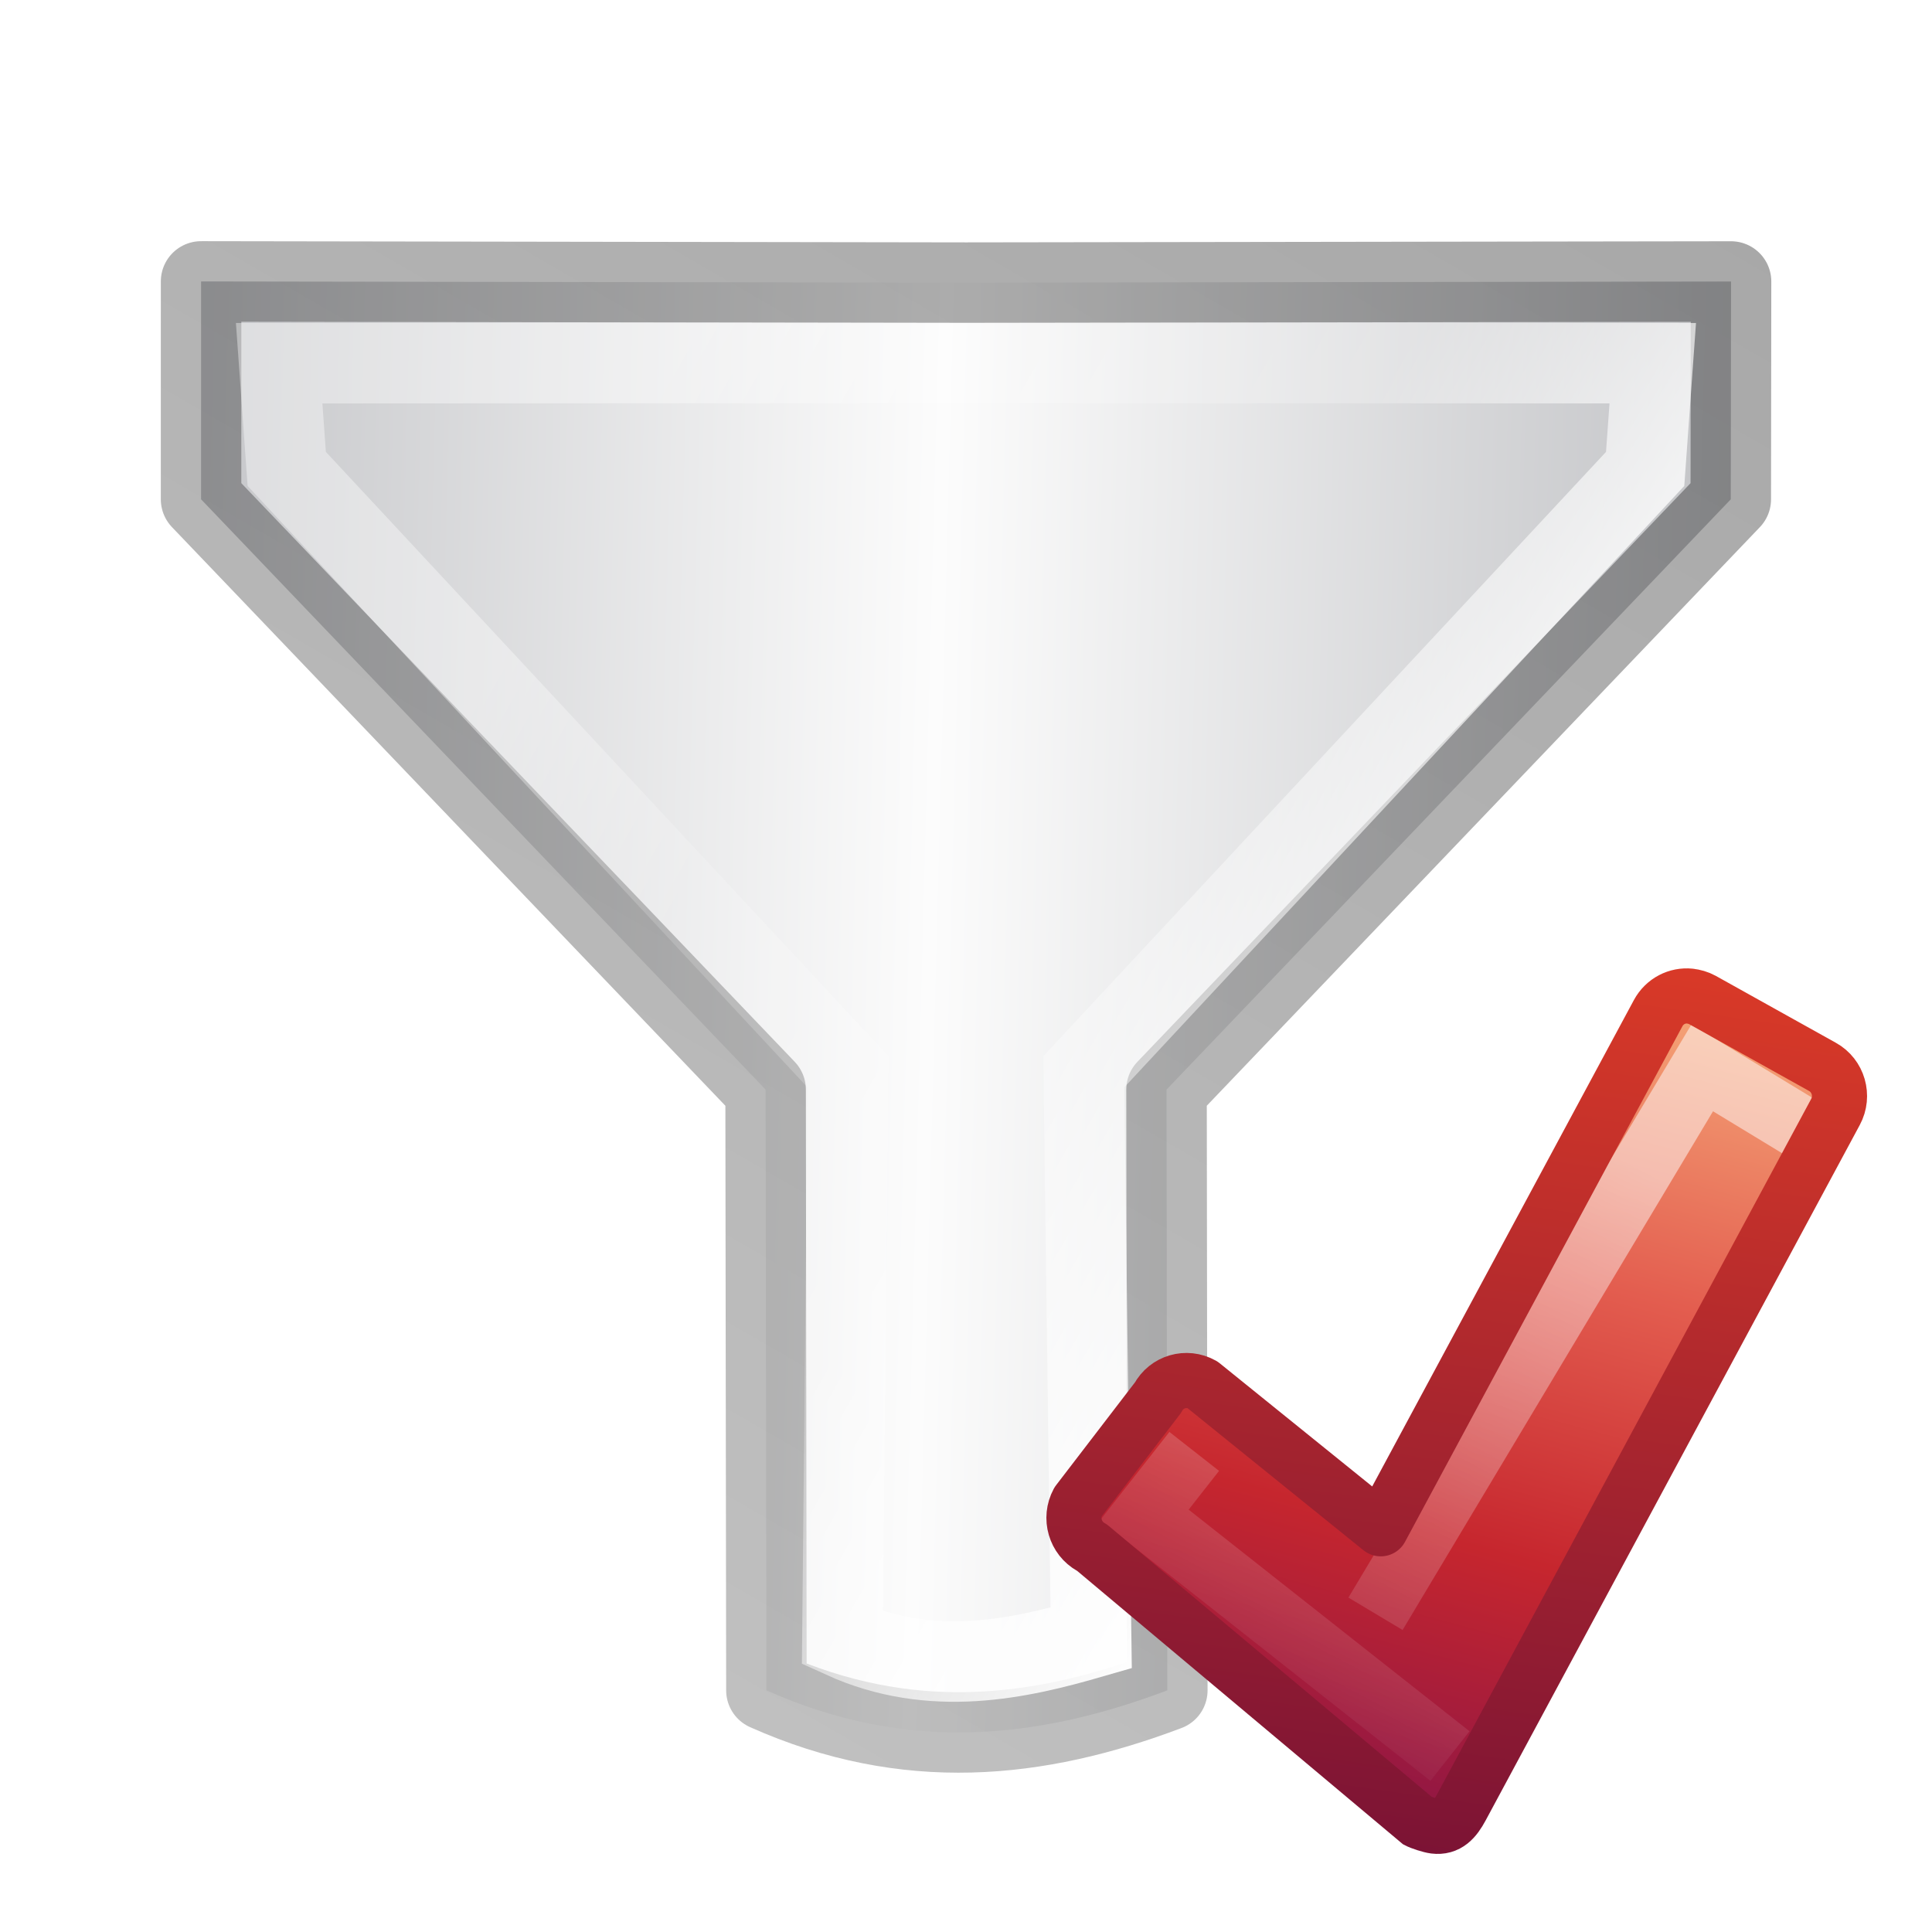
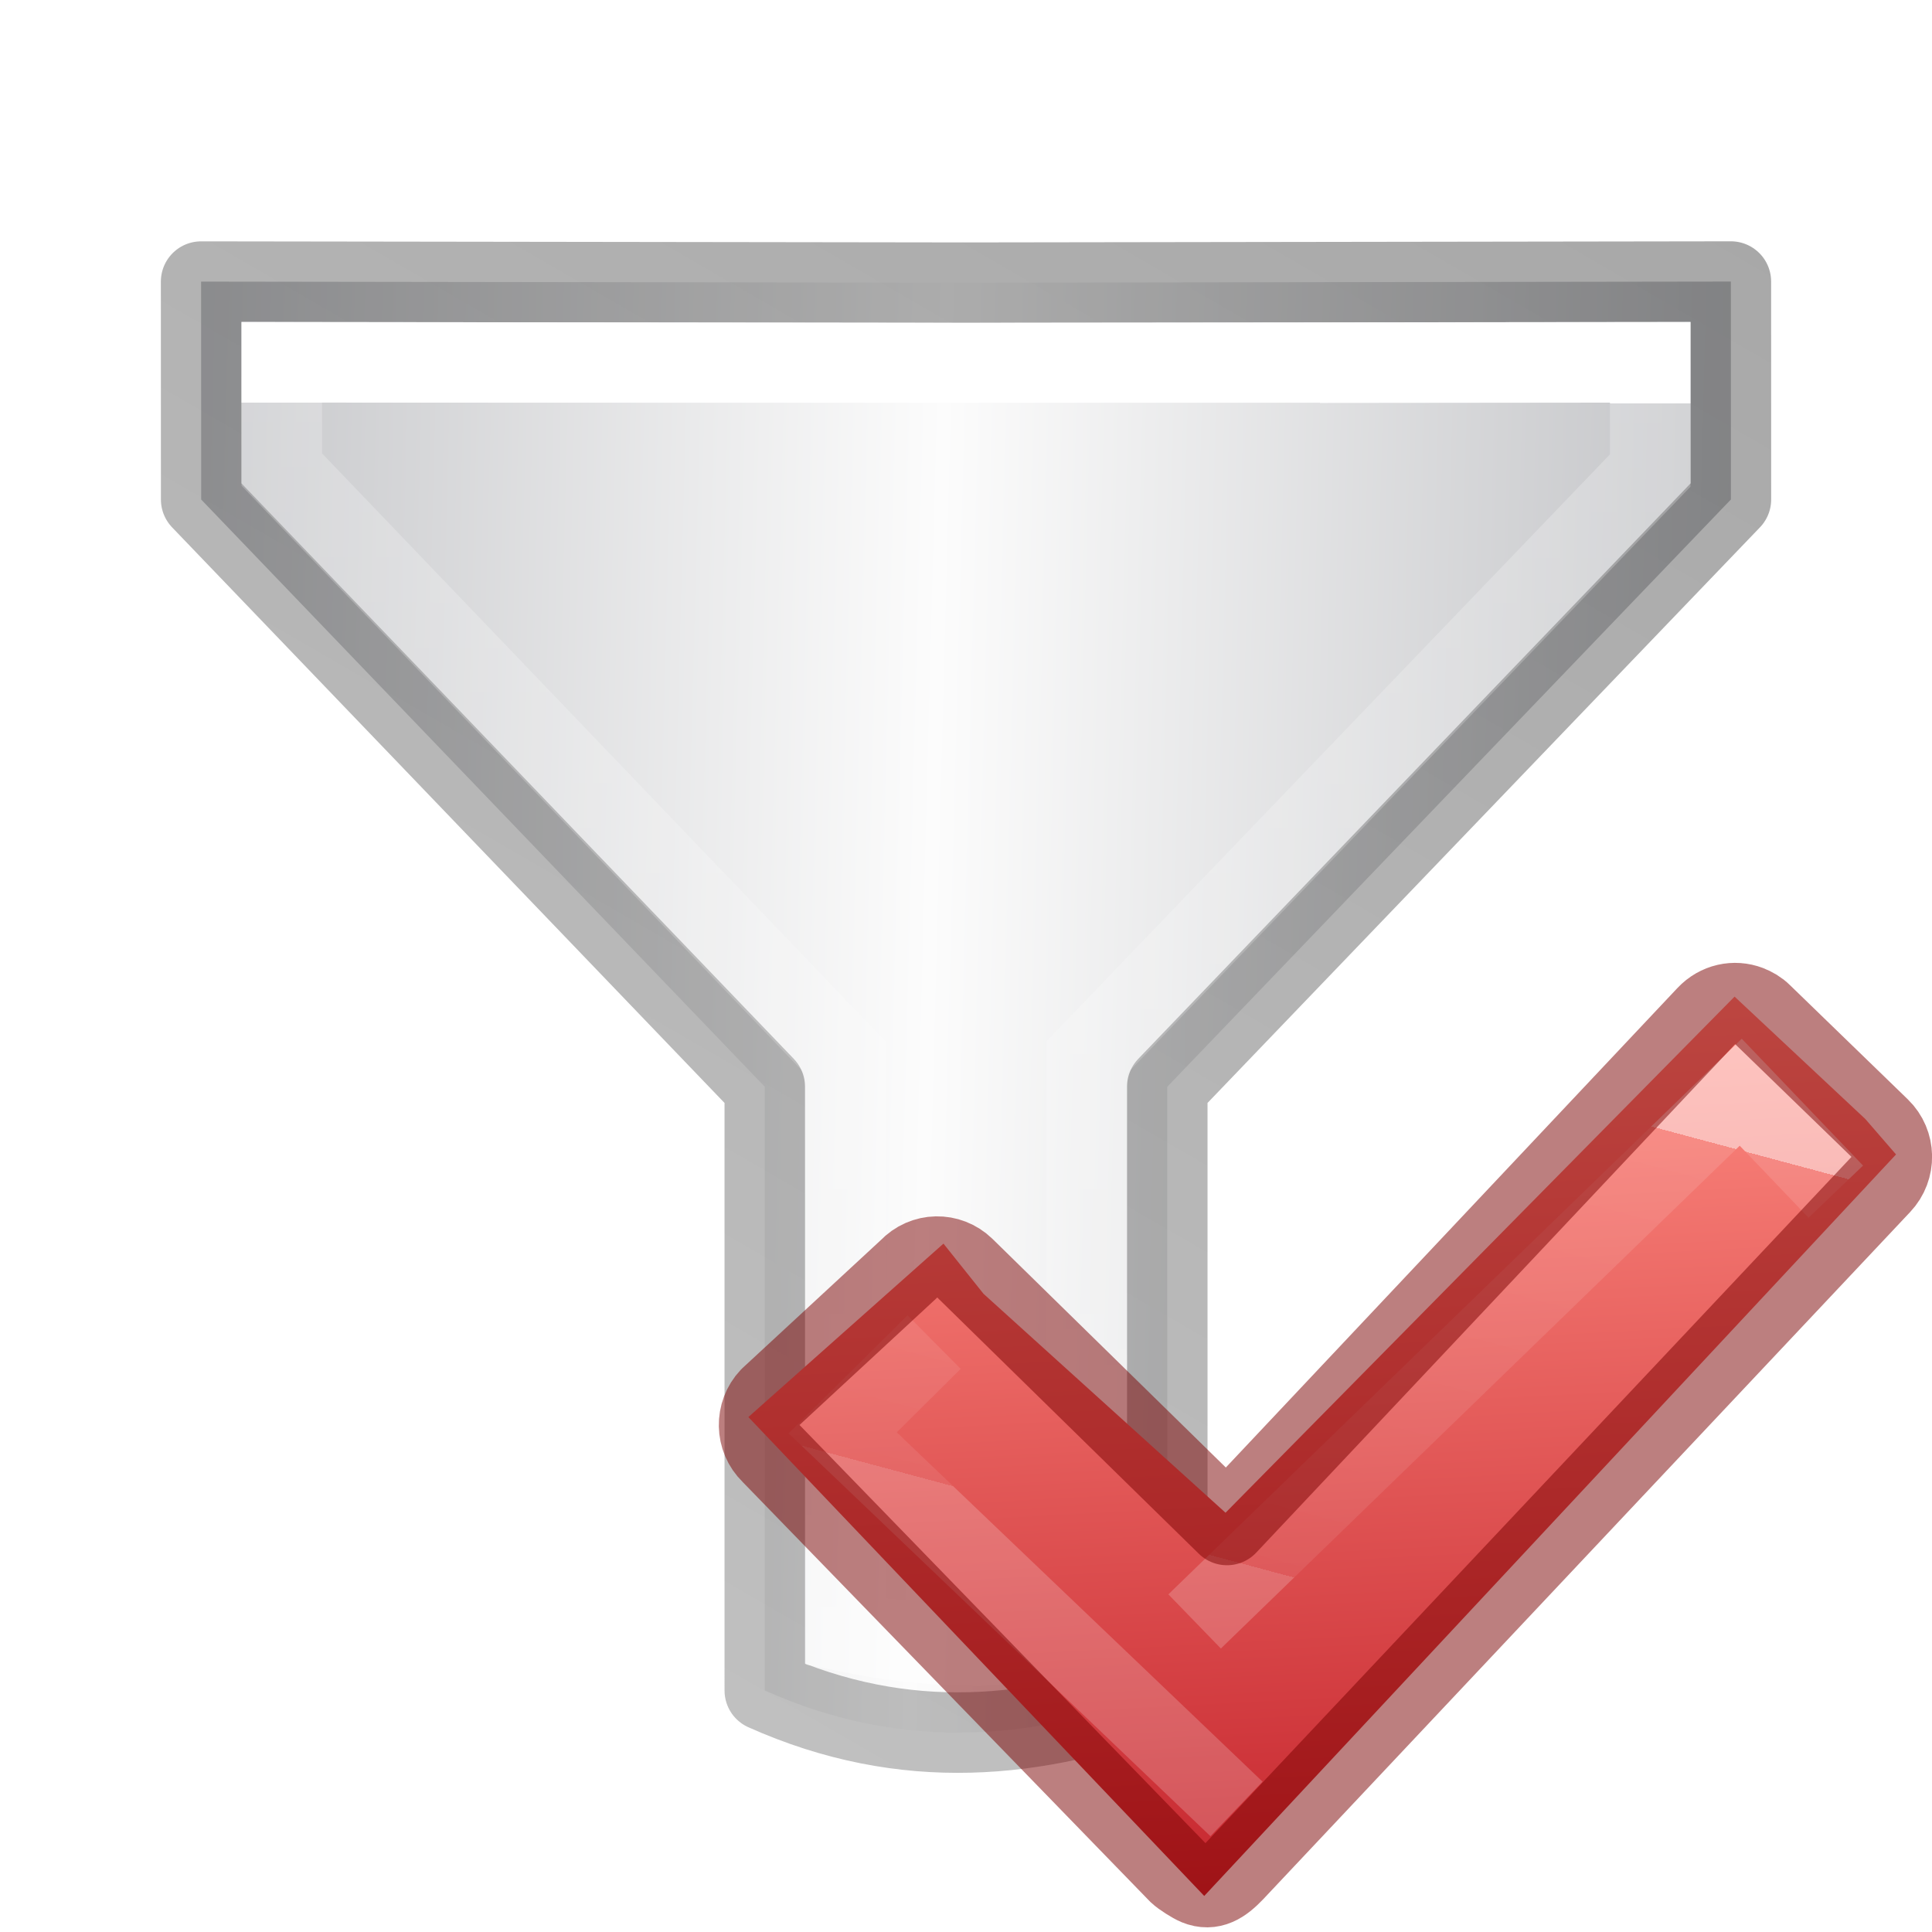
<svg xmlns="http://www.w3.org/2000/svg" height="24" width="24">
-   <linearGradient id="a" gradientTransform="matrix(-.22263 -.3738 .38562 -.21582 26.913 54.14)" gradientUnits="userSpaceOnUse" spreadMethod="reflect" x1="82.924" x2="107.101" y1="27.59" y2="27.913">
+   <linearGradient id="a" gradientTransform="matrix(.2550821 .06834904 -.06793671 .2535433 13.64943 8.26572)" gradientUnits="userSpaceOnUse" x1="24.139" x2="24.139" y1="10.631" y2="35.623">
+     <stop offset="0" stop-color="#fff" />
+     <stop offset="0" stop-color="#fff" stop-opacity=".235" />
+     <stop offset="1" stop-color="#fff" stop-opacity=".157" />
+     <stop offset="1" stop-color="#fff" stop-opacity=".392" />
+   </linearGradient>
+   <linearGradient id="b" gradientUnits="userSpaceOnUse" x1="12.484" x2="16.062" y1="1040.155" y2="1051.126">
+     <stop offset="0" stop-color="#ff8c82" />
+     <stop offset="1" stop-color="#c6262e" />
+   </linearGradient>
+   <linearGradient id="c" gradientTransform="matrix(-.222635 -.373813 .385616 -.215821 26.91253 54.13909)" gradientUnits="userSpaceOnUse" spreadMethod="reflect" x1="82.924" x2="107.101" y1="27.59" y2="27.913">
    <stop offset="0" stop-color="#c2c3c4" />
    <stop offset=".095" stop-color="#c4c5c8" />
    <stop offset="1" stop-color="#fcfcfc" />
  </linearGradient>
-   <linearGradient id="b" gradientUnits="userSpaceOnUse" x1="16.024" x2="16.024" y1="1.908" y2="15.058">
+   <linearGradient id="d" gradientUnits="userSpaceOnUse" x1="6.662" x2="19.652" y1="11.66" y2="4.16">
    <stop offset="0" stop-color="#fff" />
-     <stop offset=".405" stop-color="#fff" stop-opacity=".235" />
+     <stop offset="0" stop-color="#fff" stop-opacity=".235" />
    <stop offset=".744" stop-color="#fff" stop-opacity=".157" />
    <stop offset="1" stop-color="#fff" stop-opacity=".392" />
  </linearGradient>
-   <linearGradient id="c" gradientUnits="userSpaceOnUse" x1=".11" x2="22.258" y1="11.067" y2="11.067">
+   <linearGradient id="e" gradientUnits="userSpaceOnUse" x1=".11" x2="22.258" y1="11.067" y2="11.067">
    <stop offset="0" stop-opacity=".34" />
    <stop offset="1" stop-opacity=".247" />
  </linearGradient>
-   <linearGradient id="d" gradientUnits="userSpaceOnUse" x1="15.105" x2="16.821" y1="22.996" y2="10.923">
-     <stop offset="0" stop-color="#791235" />
-     <stop offset="1" stop-color="#dd3b27" />
-   </linearGradient>
-   <linearGradient id="e" gradientTransform="matrix(.220942 0 0 .2196092 13.77015 11.51421)" gradientUnits="userSpaceOnUse" x1="24.139" x2="5.748" y1="10.631" y2="45.34">
-     <stop offset="0" stop-color="#fff" />
-     <stop offset="1" stop-color="#fff" stop-opacity="0" />
-   </linearGradient>
-   <linearGradient id="f" gradientUnits="userSpaceOnUse" x1="20.36" x2="16.821" y1="11.664" y2="24.907">
-     <stop offset="0" stop-color="#f8b17e" />
-     <stop offset=".312" stop-color="#e35d4f" />
-     <stop offset=".571" stop-color="#c6262e" />
-     <stop offset="1" stop-color="#690b54" />
-   </linearGradient>
-   <path d="m10.112 20.64 2.344-1.353 2.844-9.74 6.458-3.74c-.197-1.898-1.152-3.217-2.49-4.313l-6.458 3.74-9.855-2.404-2.345 1.35 4.763 8.222z" fill="url(#a)" fill-rule="evenodd" stroke="url(#c)" stroke-linejoin="round" transform="matrix(-.5 .8660254 -.8660254 -.5 25.42867 5.05875)" />
-   <path d="m6.237 11.905 4.27 7.387 1.09-.738 3-9.783 6.125-3.456c-.117-1.22-.888-2.044-1.545-2.676l-6.045 3.596-9.972-2.295-1.185.575z" fill="none" stroke="url(#b)" transform="matrix(-.5 .8660254 -.8660254 -.5 25.42867 5.05875)" />
-   <path d="m15.2 17.413 1.906 1.459 3.854-6.509 1.51.836.403.272-4.95 9.305-4.695-3.861 1.436-1.899z" fill="url(#f)" />
-   <g fill="none">
-     <path d="m17.087 20.047 4.059-6.782 1.222.742m-4.356 7.807-3.796-2.995.619-.789" opacity=".5" stroke="url(#e)" stroke-width=".784" />
-     <path d="m20.993 12.374c-.157-.016-.314.062-.395.212l-3.446 6.405-2.216-1.79c-.197-.11-.444-.039-.551.161l-.994 1.296c-.108.2-.035.451.162.56 0 0 4.045 3.394 4.05 3.397.046.026.169.064.218.07.161.02.251-.081.333-.234l4.647-8.638c.108-.2.035-.451-.162-.56l-1.491-.831c-.049-.027-.104-.042-.157-.048z" stroke="url(#d)" stroke-linecap="round" stroke-linejoin="round" stroke-width=".685" />
+   <g transform="matrix(-.5 .8660254 -.8660254 -.5 25.42908 5.060827)">
+     <path d="m10.112 20.64 2.344-1.354 2.817-9.711 6.495-3.75c-.197-1.898-1.161-3.234-2.5-4.33l-6.495 3.75-9.819-2.416-2.344 1.354 4.763 8.222z" fill="url(#c)" fill-rule="evenodd" stroke="url(#e)" stroke-linejoin="round" />
+     <path d="m6.237 11.905 4.242 7.366 1.154-.666 2.826-9.714 6.172-3.573c-.323-.968-.778-1.851-1.496-2.591l-6.176 3.566-9.815-2.416-1.164.672z" fill="none" stroke="url(#d)" />
+   </g>
+   <g transform="translate(0 1.000002)">
+     <path d="m11.17 1044.173 3.85 1.973 4.747-8.355 2.095 1.119.514.348-6.314 11.868-7.48-4.568 1.903-2.89z" fill="url(#b)" transform="matrix(.9051884 .2425445 -.2425445 .9051884 255.3651 -932.8105)" />
+     <g fill="none">
+       <path d="m14.84 19.142 6.784-6.574 1.181 1.235m-7.445 7.668-4.892-4.672 1.136-1.127" opacity=".5" stroke="url(#a)" stroke-width=".937" />
+       <path d="m21.722 11.492c-.176-.067-.38-.025-.52.124l-5.96 6.328-3.263-3.197c-.195-.188-.5-.183-.688.016l-1.726 1.597c-.186.197-.18.508.014.696l5.06 5.212c.047.045.177.126.23.148.18.074.316-.016.46-.167l8.036-8.536c.187-.198.18-.51-.013-.697l-1.465-1.42c-.048-.048-.107-.082-.166-.104z" opacity=".5" stroke="#7a0000" stroke-linecap="round" stroke-linejoin="round" stroke-width="1" />
+     </g>
  </g>
</svg>
